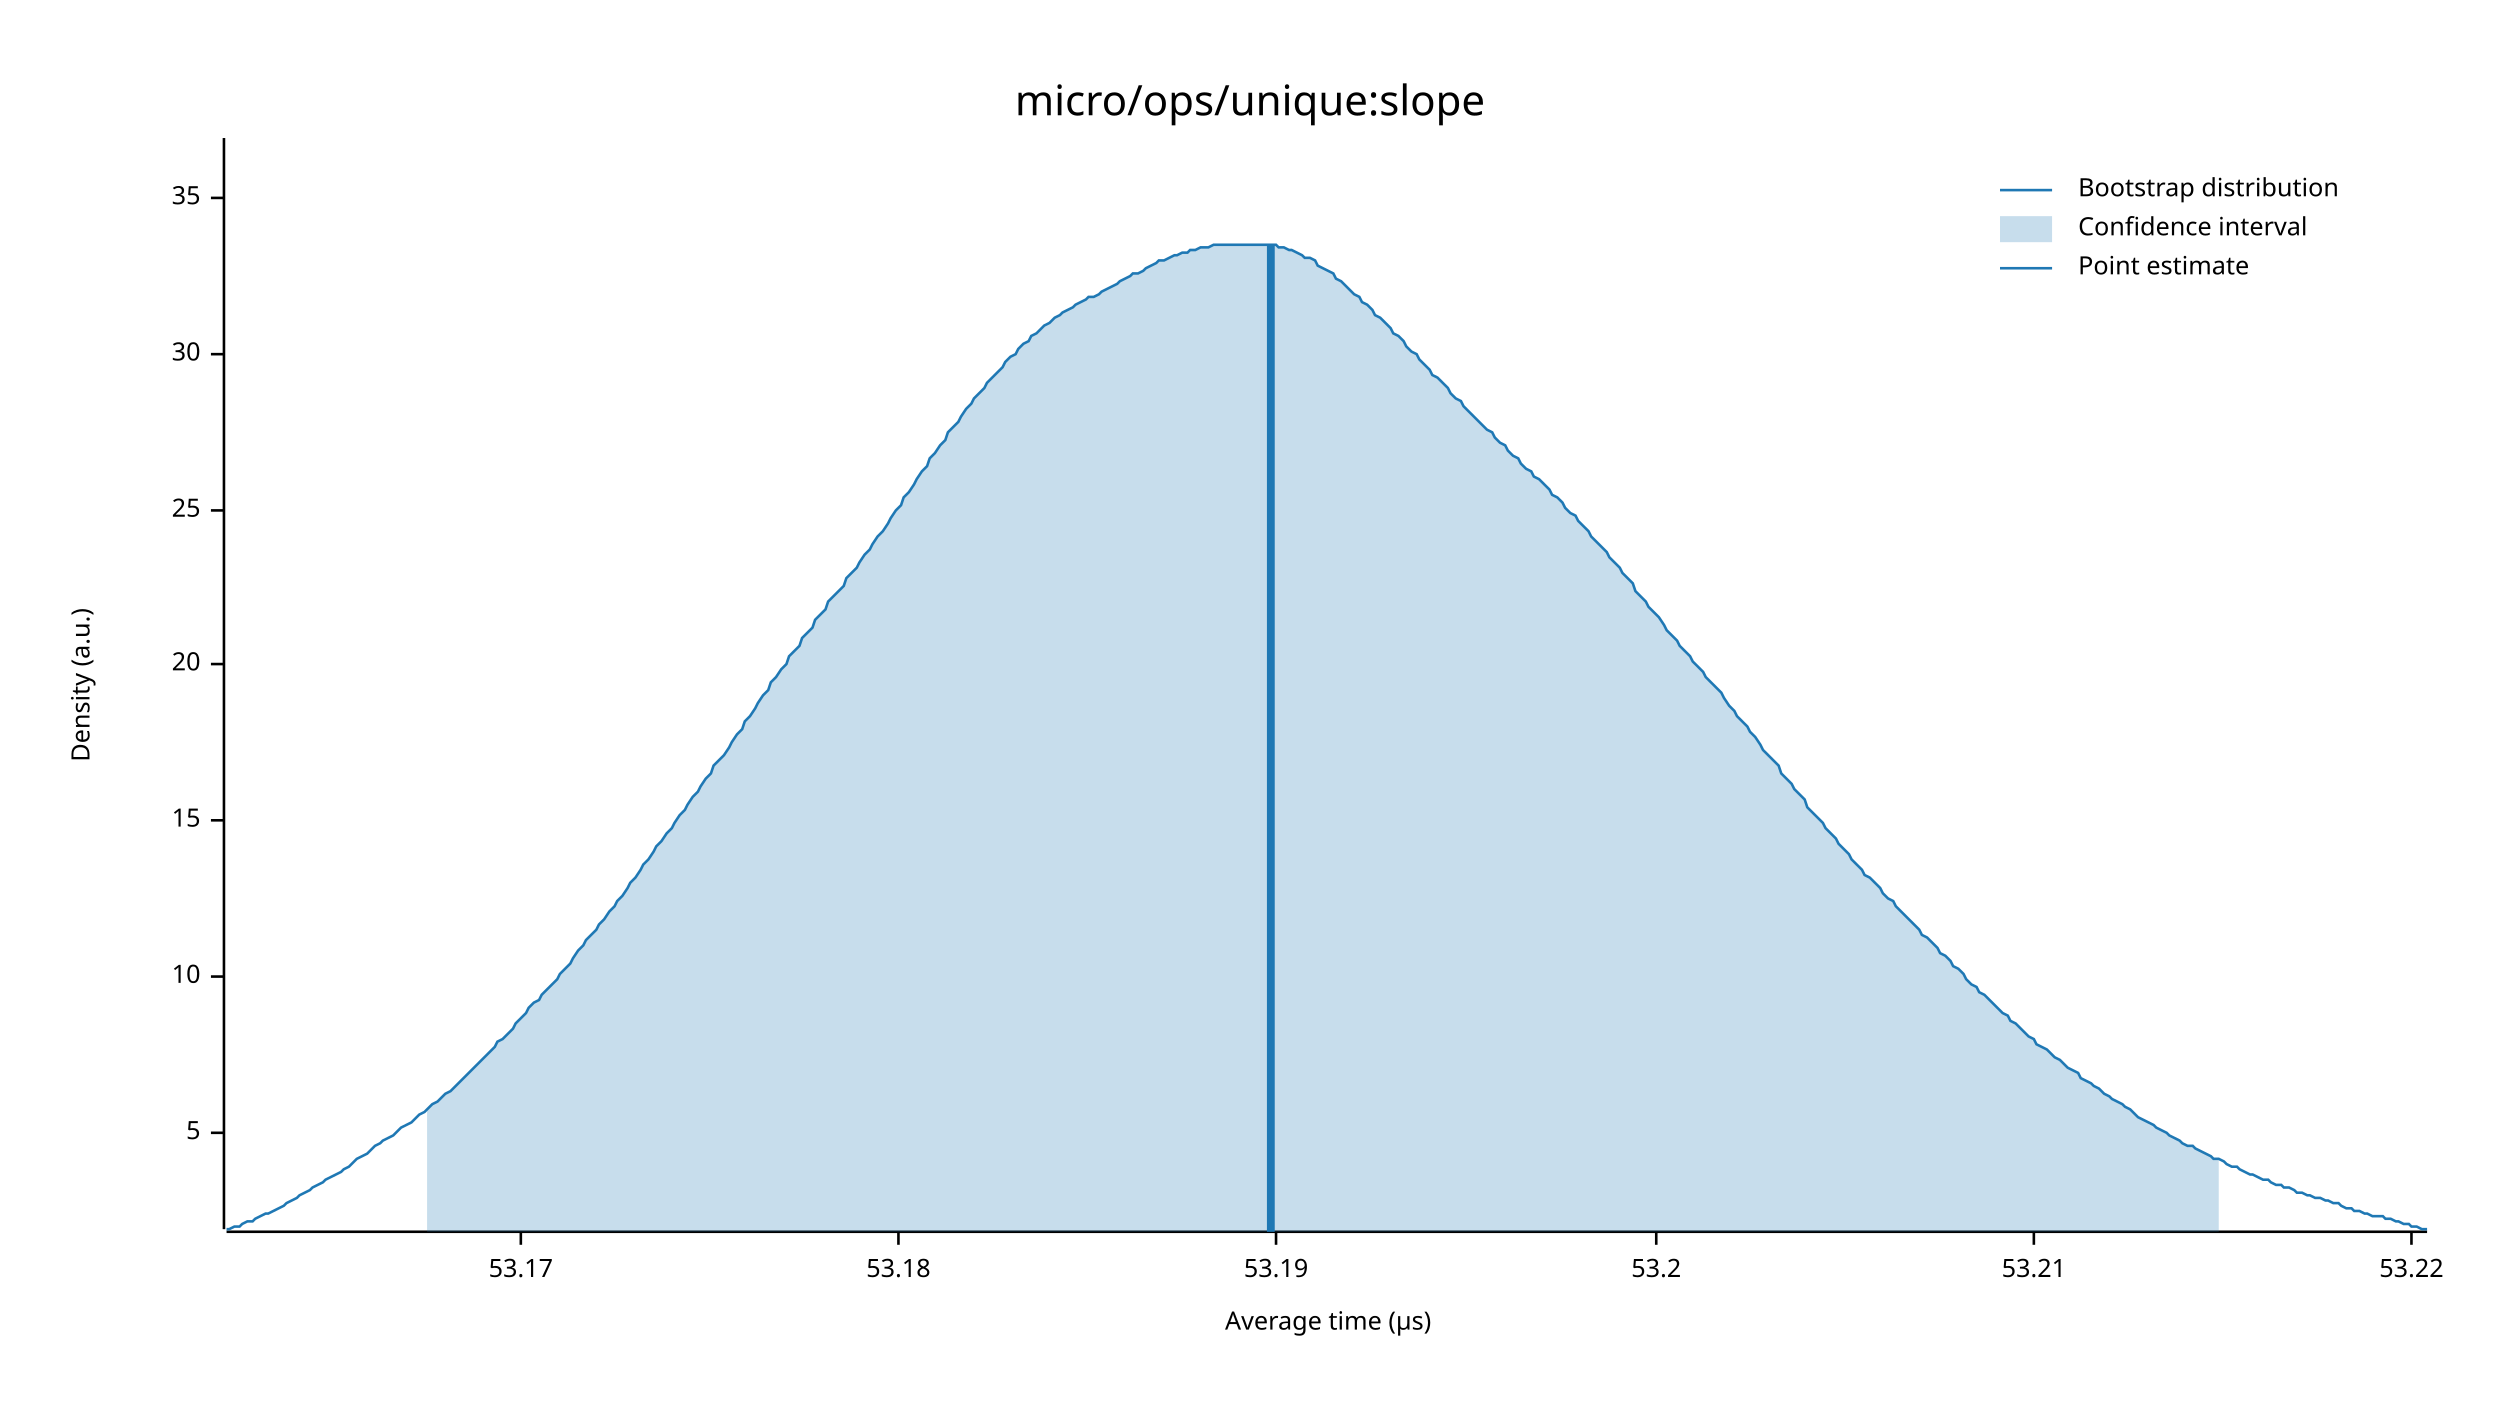
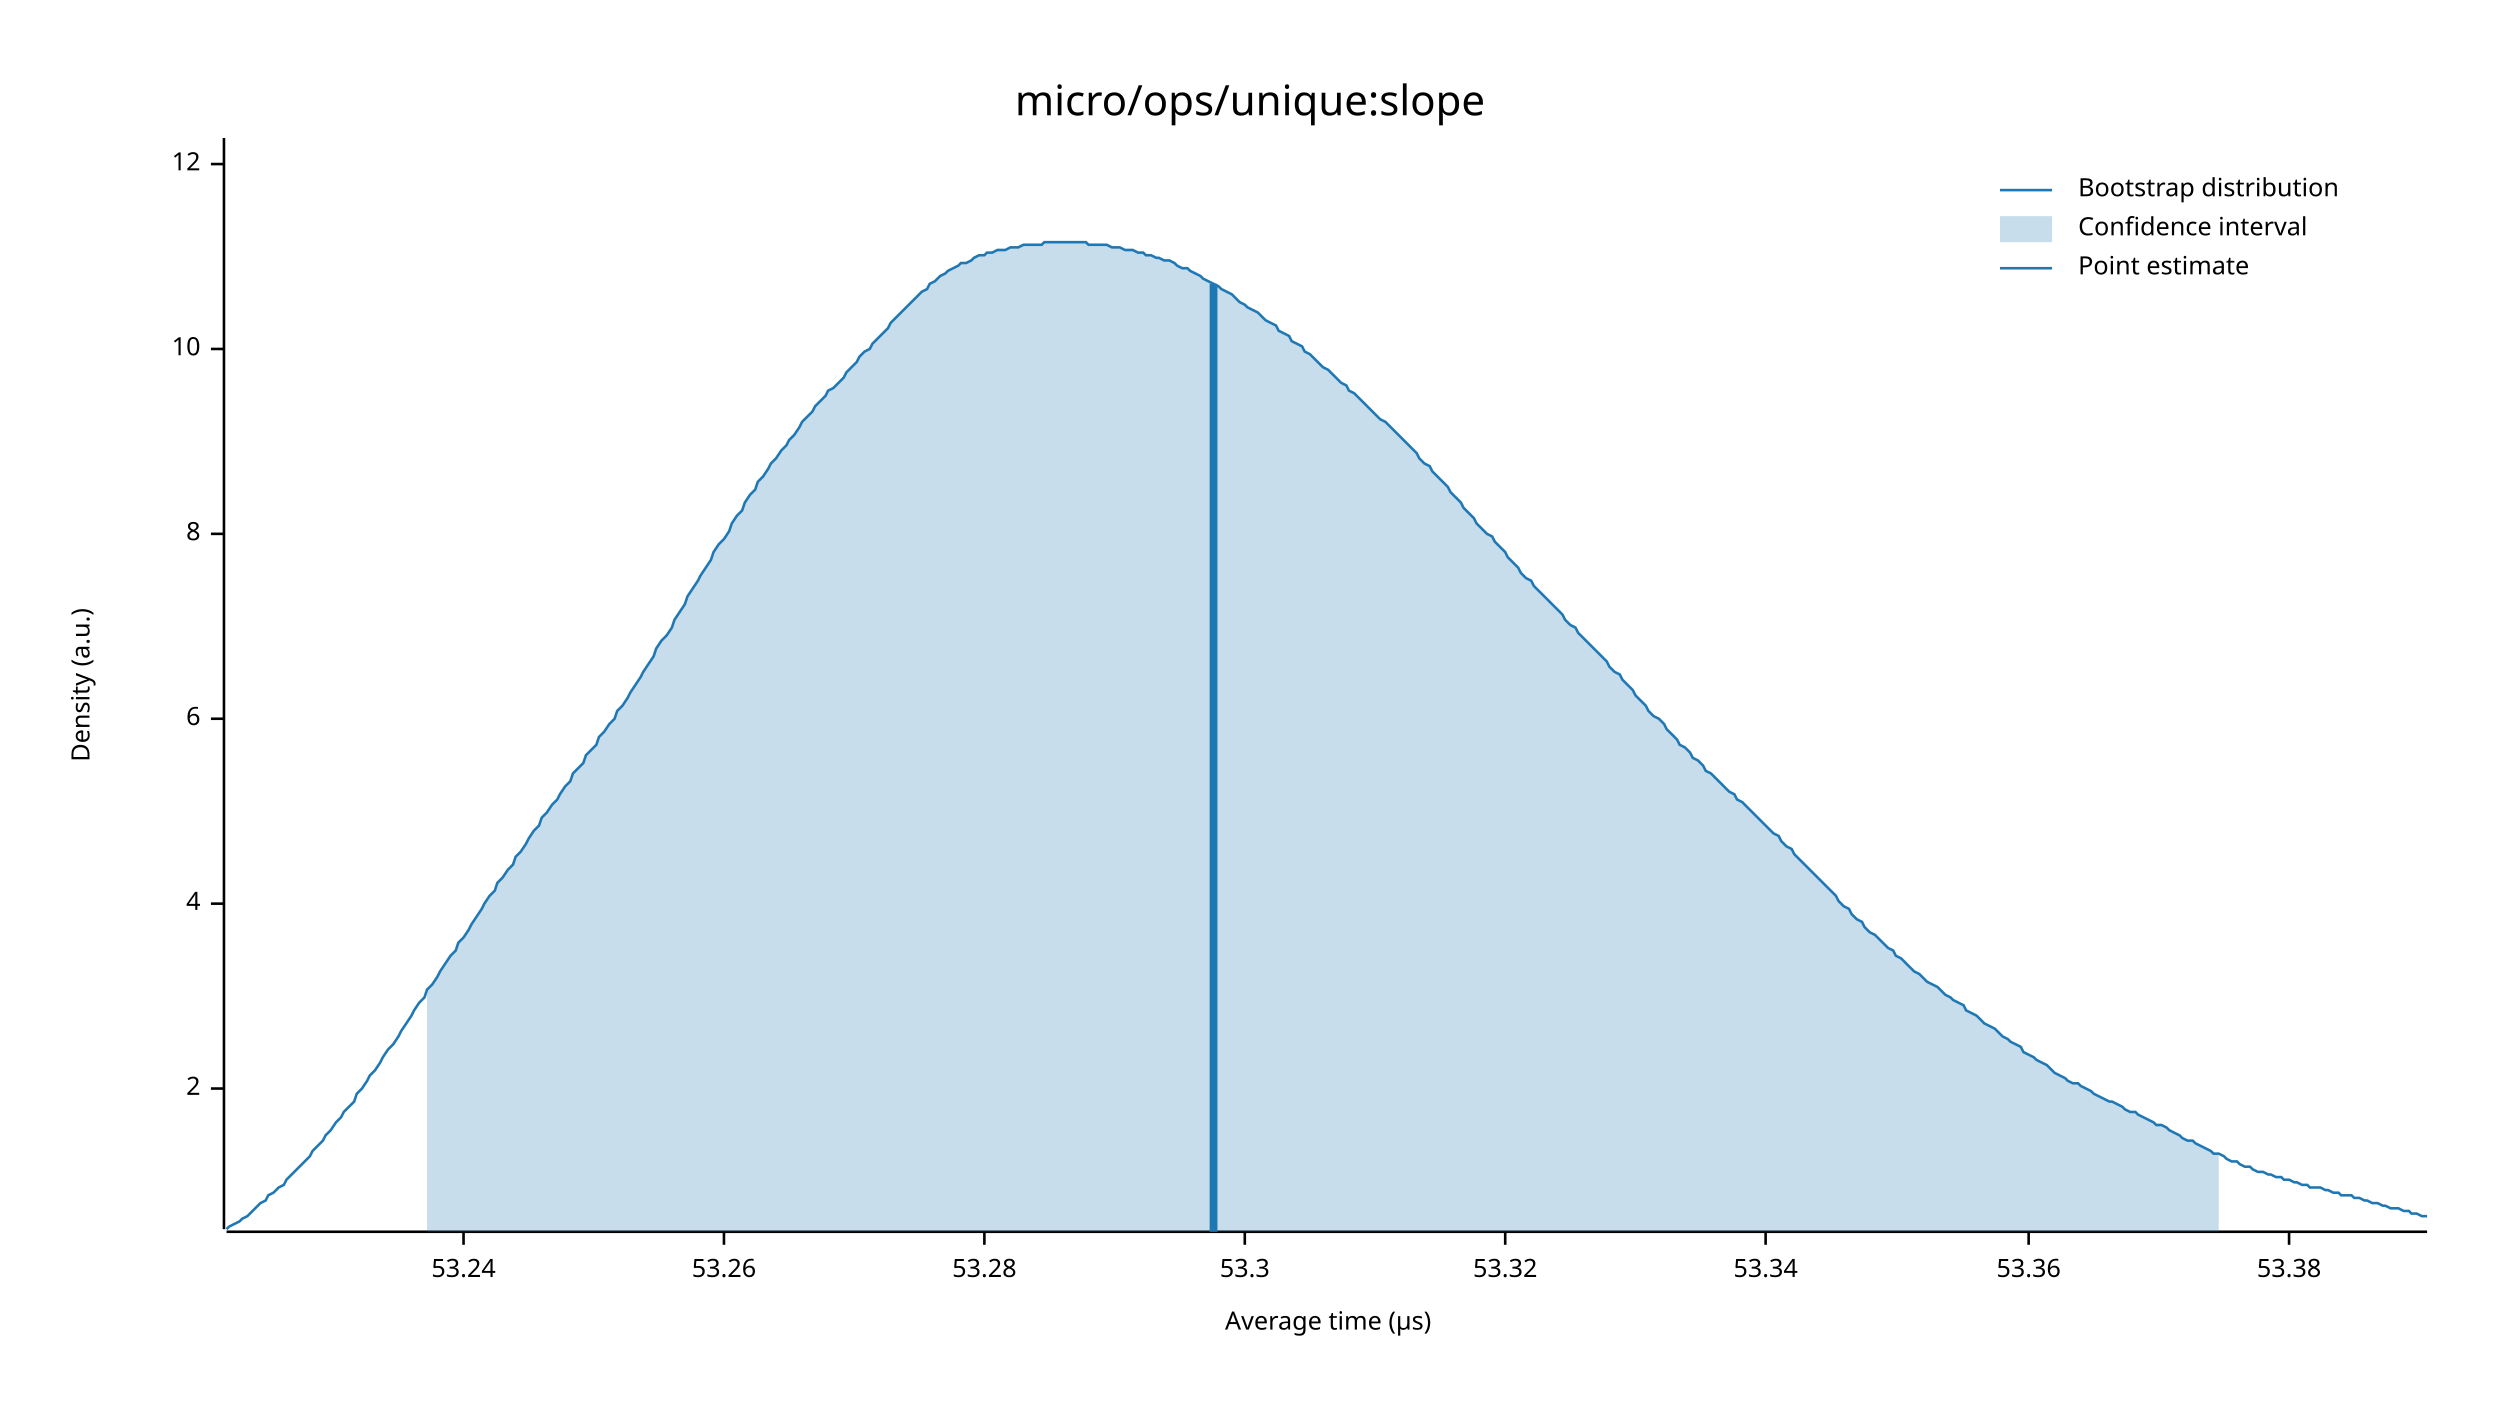
<svg xmlns="http://www.w3.org/2000/svg" width="960" height="540" viewBox="0 0 960 540">
  <text x="480" y="32" dy="0.76em" text-anchor="middle" font-family="sans-serif" font-size="16.129" opacity="1" fill="#000000">
micro/ops/unique:slope
</text>
  <text x="27" y="263" dy="0.76em" text-anchor="middle" font-family="sans-serif" font-size="9.677" opacity="1" fill="#000000" transform="rotate(270, 27, 263)">
Density (a.u.)
</text>
  <text x="510" y="513" dy="-0.5ex" text-anchor="middle" font-family="sans-serif" font-size="9.677" opacity="1" fill="#000000">
Average time (µs)
</text>
  <polyline fill="none" opacity="1" stroke="#000000" stroke-width="1" points="86,53 86,472 " />
-   <text x="77" y="435" dy="0.5ex" text-anchor="end" font-family="sans-serif" font-size="9.677" opacity="1" fill="#000000">
- 5
+   <text x="77" y="418" dy="0.5ex" text-anchor="end" font-family="sans-serif" font-size="9.677" opacity="1" fill="#000000">
+ 2
</text>
-   <polyline fill="none" opacity="1" stroke="#000000" stroke-width="1" points="81,435 86,435 " />
-   <text x="77" y="375" dy="0.5ex" text-anchor="end" font-family="sans-serif" font-size="9.677" opacity="1" fill="#000000">
+   <polyline fill="none" opacity="1" stroke="#000000" stroke-width="1" points="81,418 86,418 " />
+   <text x="77" y="347" dy="0.5ex" text-anchor="end" font-family="sans-serif" font-size="9.677" opacity="1" fill="#000000">
+ 4
+ </text>
+   <polyline fill="none" opacity="1" stroke="#000000" stroke-width="1" points="81,347 86,347 " />
+   <text x="77" y="276" dy="0.5ex" text-anchor="end" font-family="sans-serif" font-size="9.677" opacity="1" fill="#000000">
+ 6
+ </text>
+   <polyline fill="none" opacity="1" stroke="#000000" stroke-width="1" points="81,276 86,276 " />
+   <text x="77" y="205" dy="0.5ex" text-anchor="end" font-family="sans-serif" font-size="9.677" opacity="1" fill="#000000">
+ 8
+ </text>
+   <polyline fill="none" opacity="1" stroke="#000000" stroke-width="1" points="81,205 86,205 " />
+   <text x="77" y="134" dy="0.5ex" text-anchor="end" font-family="sans-serif" font-size="9.677" opacity="1" fill="#000000">
10
</text>
-   <polyline fill="none" opacity="1" stroke="#000000" stroke-width="1" points="81,375 86,375 " />
-   <text x="77" y="315" dy="0.5ex" text-anchor="end" font-family="sans-serif" font-size="9.677" opacity="1" fill="#000000">
- 15
+   <polyline fill="none" opacity="1" stroke="#000000" stroke-width="1" points="81,134 86,134 " />
+   <text x="77" y="63" dy="0.5ex" text-anchor="end" font-family="sans-serif" font-size="9.677" opacity="1" fill="#000000">
+ 12
</text>
-   <polyline fill="none" opacity="1" stroke="#000000" stroke-width="1" points="81,315 86,315 " />
-   <text x="77" y="255" dy="0.5ex" text-anchor="end" font-family="sans-serif" font-size="9.677" opacity="1" fill="#000000">
- 20
+   <polyline fill="none" opacity="1" stroke="#000000" stroke-width="1" points="81,63 86,63 " />
+   <polyline fill="none" opacity="1" stroke="#000000" stroke-width="1" points="87,473 932,473 " />
+   <text x="178" y="483" dy="0.76em" text-anchor="middle" font-family="sans-serif" font-size="9.677" opacity="1" fill="#000000">
+ 53.24
</text>
-   <polyline fill="none" opacity="1" stroke="#000000" stroke-width="1" points="81,255 86,255 " />
-   <text x="77" y="196" dy="0.5ex" text-anchor="end" font-family="sans-serif" font-size="9.677" opacity="1" fill="#000000">
- 25
+   <polyline fill="none" opacity="1" stroke="#000000" stroke-width="1" points="178,473 178,478 " />
+   <text x="278" y="483" dy="0.76em" text-anchor="middle" font-family="sans-serif" font-size="9.677" opacity="1" fill="#000000">
+ 53.26
</text>
-   <polyline fill="none" opacity="1" stroke="#000000" stroke-width="1" points="81,196 86,196 " />
-   <text x="77" y="136" dy="0.5ex" text-anchor="end" font-family="sans-serif" font-size="9.677" opacity="1" fill="#000000">
- 30
+   <polyline fill="none" opacity="1" stroke="#000000" stroke-width="1" points="278,473 278,478 " />
+   <text x="378" y="483" dy="0.76em" text-anchor="middle" font-family="sans-serif" font-size="9.677" opacity="1" fill="#000000">
+ 53.28
</text>
-   <polyline fill="none" opacity="1" stroke="#000000" stroke-width="1" points="81,136 86,136 " />
-   <text x="77" y="76" dy="0.5ex" text-anchor="end" font-family="sans-serif" font-size="9.677" opacity="1" fill="#000000">
- 35
+   <polyline fill="none" opacity="1" stroke="#000000" stroke-width="1" points="378,473 378,478 " />
+   <text x="478" y="483" dy="0.76em" text-anchor="middle" font-family="sans-serif" font-size="9.677" opacity="1" fill="#000000">
+ 53.3
</text>
-   <polyline fill="none" opacity="1" stroke="#000000" stroke-width="1" points="81,76 86,76 " />
-   <polyline fill="none" opacity="1" stroke="#000000" stroke-width="1" points="87,473 932,473 " />
-   <text x="200" y="483" dy="0.76em" text-anchor="middle" font-family="sans-serif" font-size="9.677" opacity="1" fill="#000000">
- 53.17
+   <polyline fill="none" opacity="1" stroke="#000000" stroke-width="1" points="478,473 478,478 " />
+   <text x="578" y="483" dy="0.76em" text-anchor="middle" font-family="sans-serif" font-size="9.677" opacity="1" fill="#000000">
+ 53.32
</text>
-   <polyline fill="none" opacity="1" stroke="#000000" stroke-width="1" points="200,473 200,478 " />
-   <text x="345" y="483" dy="0.76em" text-anchor="middle" font-family="sans-serif" font-size="9.677" opacity="1" fill="#000000">
- 53.18
+   <polyline fill="none" opacity="1" stroke="#000000" stroke-width="1" points="578,473 578,478 " />
+   <text x="678" y="483" dy="0.76em" text-anchor="middle" font-family="sans-serif" font-size="9.677" opacity="1" fill="#000000">
+ 53.34
</text>
-   <polyline fill="none" opacity="1" stroke="#000000" stroke-width="1" points="345,473 345,478 " />
-   <text x="490" y="483" dy="0.76em" text-anchor="middle" font-family="sans-serif" font-size="9.677" opacity="1" fill="#000000">
- 53.19
+   <polyline fill="none" opacity="1" stroke="#000000" stroke-width="1" points="678,473 678,478 " />
+   <text x="779" y="483" dy="0.76em" text-anchor="middle" font-family="sans-serif" font-size="9.677" opacity="1" fill="#000000">
+ 53.36
</text>
-   <polyline fill="none" opacity="1" stroke="#000000" stroke-width="1" points="490,473 490,478 " />
-   <text x="636" y="483" dy="0.76em" text-anchor="middle" font-family="sans-serif" font-size="9.677" opacity="1" fill="#000000">
- 53.2
+   <polyline fill="none" opacity="1" stroke="#000000" stroke-width="1" points="779,473 779,478 " />
+   <text x="879" y="483" dy="0.76em" text-anchor="middle" font-family="sans-serif" font-size="9.677" opacity="1" fill="#000000">
+ 53.38
</text>
-   <polyline fill="none" opacity="1" stroke="#000000" stroke-width="1" points="636,473 636,478 " />
-   <text x="781" y="483" dy="0.76em" text-anchor="middle" font-family="sans-serif" font-size="9.677" opacity="1" fill="#000000">
- 53.21
- </text>
-   <polyline fill="none" opacity="1" stroke="#000000" stroke-width="1" points="781,473 781,478 " />
-   <text x="926" y="483" dy="0.76em" text-anchor="middle" font-family="sans-serif" font-size="9.677" opacity="1" fill="#000000">
- 53.22
- </text>
-   <polyline fill="none" opacity="1" stroke="#000000" stroke-width="1" points="926,473 926,478 " />
-   <polyline fill="none" opacity="1" stroke="#1F78B4" stroke-width="1" points="87,472 88,472 90,471 92,471 93,470 95,469 97,469 98,468 100,467 102,466 103,466 105,465 107,464 109,463 110,462 112,461 114,460 115,459 117,458 119,457 120,456 122,455 124,454 125,453 127,452 129,451 131,450 132,449 134,448 136,446 137,445 139,444 141,443 142,442 144,440 146,439 147,438 149,437 151,436 153,434 154,433 156,432 158,431 159,430 161,428 163,427 164,426 166,424 168,423 169,422 171,420 173,419 175,417 176,416 178,414 180,412 181,411 183,409 185,407 186,406 188,404 190,402 191,400 193,399 195,397 197,395 198,393 200,391 202,389 203,387 205,385 207,384 208,382 210,380 212,378 214,376 215,374 217,372 219,370 220,368 222,365 224,363 225,361 227,359 229,357 230,355 232,353 234,350 236,348 237,346 239,344 241,341 242,339 244,337 246,334 247,332 249,330 251,327 252,325 254,323 256,320 258,318 259,316 261,313 263,311 264,309 266,306 268,304 269,302 271,299 273,297 274,294 276,292 278,290 280,287 281,285 283,282 285,280 286,277 288,275 290,272 291,270 293,267 295,265 296,262 298,260 300,257 302,255 303,252 305,250 307,248 308,245 310,243 312,241 313,238 315,236 317,234 318,231 320,229 322,227 324,225 325,222 327,220 329,218 330,216 332,213 334,211 335,209 337,206 339,204 341,201 342,199 344,196 346,194 347,191 349,189 351,186 352,184 354,181 356,179 357,176 359,174 361,171 363,169 364,166 366,164 368,162 369,160 371,157 373,155 374,153 376,151 378,149 379,147 381,145 383,143 385,141 386,139 388,137 390,136 391,134 393,132 395,131 396,129 398,128 400,126 401,125 403,124 405,122 407,121 408,120 410,119 412,118 413,117 415,116 417,115 418,114 420,114 422,113 423,112 425,111 427,110 429,109 430,108 432,107 434,106 435,105 437,105 439,104 440,103 442,102 444,101 445,100 447,100 449,99 451,98 452,98 454,97 456,97 457,96 459,96 461,95 462,95 464,95 466,94 468,94 469,94 471,94 473,94 474,94 476,94 478,94 479,94 481,94 483,94 484,94 486,94 488,94 490,94 491,95 493,95 495,96 496,96 498,97 500,98 501,99 503,99 505,100 506,102 508,103 510,104 512,105 513,107 515,108 517,110 518,111 520,113 522,114 523,116 525,117 527,119 528,121 530,122 532,124 534,126 535,128 537,129 539,131 540,133 542,135 544,136 545,138 547,140 549,142 550,144 552,145 554,147 556,149 557,151 559,153 561,154 562,156 564,158 566,160 567,161 569,163 571,165 573,166 574,168 576,170 578,171 579,173 581,175 583,176 584,178 586,180 588,181 589,183 591,184 593,186 595,188 596,190 598,191 600,193 601,195 603,197 605,198 606,200 608,202 610,204 611,206 613,208 615,210 617,212 618,214 620,216 622,218 623,220 625,222 627,224 628,227 630,229 632,231 633,233 635,235 637,237 639,240 640,242 642,244 644,246 645,248 647,250 649,252 650,254 652,256 654,258 655,260 657,262 659,264 661,266 662,268 664,271 666,273 667,275 669,277 671,279 672,281 674,283 676,286 677,288 679,290 681,292 683,294 684,297 686,299 688,301 689,303 691,305 693,307 694,310 696,312 698,314 700,316 701,318 703,320 705,322 706,324 708,326 710,328 711,330 713,332 715,334 716,336 718,337 720,339 722,341 723,343 725,345 727,346 728,348 730,350 732,352 733,353 735,355 737,357 738,359 740,360 742,362 744,364 745,366 747,367 749,369 750,371 752,372 754,374 755,376 757,378 759,379 760,381 762,382 764,384 766,386 767,387 769,389 771,390 772,392 774,393 776,395 777,396 779,398 781,399 782,401 784,402 786,403 788,405 789,406 791,407 793,409 794,410 796,411 798,412 799,414 801,415 803,416 804,417 806,418 808,420 810,421 811,422 813,423 815,424 816,425 818,426 820,428 821,429 823,430 825,431 827,432 828,433 830,434 832,435 833,436 835,437 837,438 838,439 840,440 842,440 843,441 845,442 847,443 849,444 850,445 852,445 854,446 855,447 857,448 859,448 860,449 862,450 864,451 865,451 867,452 869,453 871,453 872,454 874,455 876,455 877,456 879,456 881,457 882,458 884,458 886,459 887,459 889,460 891,460 893,461 894,461 896,462 898,462 899,463 901,464 903,464 904,465 906,465 908,466 909,466 911,467 913,467 915,467 916,468 918,468 920,469 921,469 923,470 925,470 926,471 928,471 930,472 932,472 " />
-   <polygon opacity="0.25" fill="#1F78B4" points="164,426 166,424 168,423 169,422 171,420 173,419 175,417 176,416 178,414 180,412 181,411 183,409 185,407 186,406 188,404 190,402 191,400 193,399 195,397 197,395 198,393 200,391 202,389 203,387 205,385 207,384 208,382 210,380 212,378 214,376 215,374 217,372 219,370 220,368 222,365 224,363 225,361 227,359 229,357 230,355 232,353 234,350 236,348 237,346 239,344 241,341 242,339 244,337 246,334 247,332 249,330 251,327 252,325 254,323 256,320 258,318 259,316 261,313 263,311 264,309 266,306 268,304 269,302 271,299 273,297 274,294 276,292 278,290 280,287 281,285 283,282 285,280 286,277 288,275 290,272 291,270 293,267 295,265 296,262 298,260 300,257 302,255 303,252 305,250 307,248 308,245 310,243 312,241 313,238 315,236 317,234 318,231 320,229 322,227 324,225 325,222 327,220 329,218 330,216 332,213 334,211 335,209 337,206 339,204 341,201 342,199 344,196 346,194 347,191 349,189 351,186 352,184 354,181 356,179 357,176 359,174 361,171 363,169 364,166 366,164 368,162 369,160 371,157 373,155 374,153 376,151 378,149 379,147 381,145 383,143 385,141 386,139 388,137 390,136 391,134 393,132 395,131 396,129 398,128 400,126 401,125 403,124 405,122 407,121 408,120 410,119 412,118 413,117 415,116 417,115 418,114 420,114 422,113 423,112 425,111 427,110 429,109 430,108 432,107 434,106 435,105 437,105 439,104 440,103 442,102 444,101 445,100 447,100 449,99 451,98 452,98 454,97 456,97 457,96 459,96 461,95 462,95 464,95 466,94 468,94 469,94 471,94 473,94 474,94 476,94 478,94 479,94 481,94 483,94 484,94 486,94 488,94 490,94 491,95 493,95 495,96 496,96 498,97 500,98 501,99 503,99 505,100 506,102 508,103 510,104 512,105 513,107 515,108 517,110 518,111 520,113 522,114 523,116 525,117 527,119 528,121 530,122 532,124 534,126 535,128 537,129 539,131 540,133 542,135 544,136 545,138 547,140 549,142 550,144 552,145 554,147 556,149 557,151 559,153 561,154 562,156 564,158 566,160 567,161 569,163 571,165 573,166 574,168 576,170 578,171 579,173 581,175 583,176 584,178 586,180 588,181 589,183 591,184 593,186 595,188 596,190 598,191 600,193 601,195 603,197 605,198 606,200 608,202 610,204 611,206 613,208 615,210 617,212 618,214 620,216 622,218 623,220 625,222 627,224 628,227 630,229 632,231 633,233 635,235 637,237 639,240 640,242 642,244 644,246 645,248 647,250 649,252 650,254 652,256 654,258 655,260 657,262 659,264 661,266 662,268 664,271 666,273 667,275 669,277 671,279 672,281 674,283 676,286 677,288 679,290 681,292 683,294 684,297 686,299 688,301 689,303 691,305 693,307 694,310 696,312 698,314 700,316 701,318 703,320 705,322 706,324 708,326 710,328 711,330 713,332 715,334 716,336 718,337 720,339 722,341 723,343 725,345 727,346 728,348 730,350 732,352 733,353 735,355 737,357 738,359 740,360 742,362 744,364 745,366 747,367 749,369 750,371 752,372 754,374 755,376 757,378 759,379 760,381 762,382 764,384 766,386 767,387 769,389 771,390 772,392 774,393 776,395 777,396 779,398 781,399 782,401 784,402 786,403 788,405 789,406 791,407 793,409 794,410 796,411 798,412 799,414 801,415 803,416 804,417 806,418 808,420 810,421 811,422 813,423 815,424 816,425 818,426 820,428 821,429 823,430 825,431 827,432 828,433 830,434 832,435 833,436 835,437 837,438 838,439 840,440 842,440 843,441 845,442 847,443 849,444 850,445 852,445 852,473 164,473 " />
-   <polyline fill="none" opacity="1" stroke="#1F78B4" stroke-width="3" points="488,473 488,94 " />
+   <polyline fill="none" opacity="1" stroke="#000000" stroke-width="1" points="879,473 879,478 " />
+   <polyline fill="none" opacity="1" stroke="#1F78B4" stroke-width="1" points="87,472 88,471 90,470 92,469 93,468 95,467 97,465 98,464 100,462 102,461 103,459 105,458 107,456 109,455 110,453 112,451 114,449 115,448 117,446 119,444 120,442 122,440 124,438 125,436 127,434 129,431 131,429 132,427 134,425 136,423 137,420 139,418 141,415 142,413 144,411 146,408 147,406 149,403 151,401 153,398 154,396 156,393 158,390 159,388 161,385 163,383 164,380 166,378 168,375 169,373 171,370 173,367 175,365 176,362 178,360 180,357 181,355 183,352 185,349 186,347 188,344 190,342 191,339 193,337 195,334 197,332 198,329 200,327 202,324 203,322 205,319 207,317 208,314 210,312 212,309 214,307 215,305 217,302 219,300 220,297 222,295 224,293 225,290 227,288 229,286 230,283 232,281 234,278 236,276 237,273 239,271 241,268 242,266 244,263 246,260 247,258 249,255 251,252 252,249 254,246 256,244 258,241 259,238 261,235 263,232 264,229 266,226 268,223 269,221 271,218 273,215 274,212 276,209 278,207 280,204 281,201 283,198 285,196 286,193 288,190 290,188 291,185 293,183 295,180 296,178 298,176 300,173 302,171 303,169 305,167 307,164 308,162 310,160 312,158 313,156 315,154 317,152 318,150 320,149 322,147 324,145 325,143 327,141 329,139 330,137 332,135 334,134 335,132 337,130 339,128 341,126 342,124 344,122 346,120 347,119 349,117 351,115 352,114 354,112 356,111 357,109 359,108 361,106 363,105 364,104 366,103 368,102 369,101 371,101 373,100 374,99 376,98 378,98 379,97 381,97 383,96 385,96 386,96 388,95 390,95 391,95 393,94 395,94 396,94 398,94 400,94 401,93 403,93 405,93 407,93 408,93 410,93 412,93 413,93 415,93 417,93 418,94 420,94 422,94 423,94 425,94 427,95 429,95 430,95 432,96 434,96 435,96 437,97 439,97 440,98 442,98 444,99 445,99 447,100 449,100 451,101 452,102 454,103 456,103 457,104 459,105 461,106 462,107 464,108 466,109 468,110 469,111 471,112 473,113 474,114 476,116 478,117 479,118 481,119 483,120 484,121 486,123 488,124 490,125 491,127 493,128 495,129 496,131 498,132 500,133 501,135 503,136 505,138 506,139 508,141 510,142 512,144 513,145 515,147 517,148 518,150 520,151 522,153 523,154 525,156 527,158 528,159 530,161 532,162 534,164 535,165 537,167 539,169 540,170 542,172 544,174 545,176 547,178 549,179 550,181 552,183 554,185 556,187 557,189 559,191 561,193 562,195 564,197 566,199 567,201 569,203 571,205 573,206 574,208 576,210 578,212 579,214 581,216 583,218 584,220 586,222 588,223 589,225 591,227 593,229 595,231 596,232 598,234 600,236 601,238 603,240 605,241 606,243 608,245 610,247 611,248 613,250 615,252 617,254 618,256 620,258 622,259 623,261 625,263 627,265 628,267 630,269 632,271 633,273 635,275 637,276 639,278 640,280 642,282 644,284 645,286 647,287 649,289 650,291 652,292 654,294 655,296 657,297 659,299 661,301 662,302 664,304 666,305 667,307 669,308 671,310 672,311 674,313 676,315 677,316 679,318 681,320 683,321 684,323 686,325 688,326 689,328 691,330 693,332 694,333 696,335 698,337 700,339 701,340 703,342 705,344 706,346 708,348 710,349 711,351 713,353 715,354 716,356 718,358 720,359 722,361 723,362 725,364 727,365 728,367 730,368 732,370 733,371 735,373 737,374 738,375 740,377 742,378 744,379 745,380 747,382 749,383 750,384 752,385 754,386 755,388 757,389 759,390 760,391 762,393 764,394 766,395 767,396 769,398 771,399 772,400 774,401 776,402 777,404 779,405 781,406 782,407 784,408 786,409 788,411 789,412 791,413 793,414 794,415 796,416 798,416 799,417 801,418 803,419 804,420 806,421 808,422 810,423 811,423 813,424 815,425 816,426 818,427 820,427 821,428 823,429 825,430 827,431 828,432 830,432 832,433 833,434 835,435 837,436 838,437 840,438 842,438 843,439 845,440 847,441 849,442 850,443 852,443 854,444 855,445 857,446 859,446 860,447 862,448 864,448 865,449 867,450 869,450 871,451 872,451 874,452 876,452 877,453 879,453 881,454 882,454 884,455 886,455 887,456 889,456 891,456 893,457 894,457 896,458 898,458 899,459 901,459 903,459 904,460 906,460 908,461 909,461 911,462 913,462 915,463 916,463 918,464 920,464 921,464 923,465 925,465 926,466 928,466 930,467 932,467 " />
+   <polygon opacity="0.25" fill="#1F78B4" points="164,380 166,378 168,375 169,373 171,370 173,367 175,365 176,362 178,360 180,357 181,355 183,352 185,349 186,347 188,344 190,342 191,339 193,337 195,334 197,332 198,329 200,327 202,324 203,322 205,319 207,317 208,314 210,312 212,309 214,307 215,305 217,302 219,300 220,297 222,295 224,293 225,290 227,288 229,286 230,283 232,281 234,278 236,276 237,273 239,271 241,268 242,266 244,263 246,260 247,258 249,255 251,252 252,249 254,246 256,244 258,241 259,238 261,235 263,232 264,229 266,226 268,223 269,221 271,218 273,215 274,212 276,209 278,207 280,204 281,201 283,198 285,196 286,193 288,190 290,188 291,185 293,183 295,180 296,178 298,176 300,173 302,171 303,169 305,167 307,164 308,162 310,160 312,158 313,156 315,154 317,152 318,150 320,149 322,147 324,145 325,143 327,141 329,139 330,137 332,135 334,134 335,132 337,130 339,128 341,126 342,124 344,122 346,120 347,119 349,117 351,115 352,114 354,112 356,111 357,109 359,108 361,106 363,105 364,104 366,103 368,102 369,101 371,101 373,100 374,99 376,98 378,98 379,97 381,97 383,96 385,96 386,96 388,95 390,95 391,95 393,94 395,94 396,94 398,94 400,94 401,93 403,93 405,93 407,93 408,93 410,93 412,93 413,93 415,93 417,93 418,94 420,94 422,94 423,94 425,94 427,95 429,95 430,95 432,96 434,96 435,96 437,97 439,97 440,98 442,98 444,99 445,99 447,100 449,100 451,101 452,102 454,103 456,103 457,104 459,105 461,106 462,107 464,108 466,109 468,110 469,111 471,112 473,113 474,114 476,116 478,117 479,118 481,119 483,120 484,121 486,123 488,124 490,125 491,127 493,128 495,129 496,131 498,132 500,133 501,135 503,136 505,138 506,139 508,141 510,142 512,144 513,145 515,147 517,148 518,150 520,151 522,153 523,154 525,156 527,158 528,159 530,161 532,162 534,164 535,165 537,167 539,169 540,170 542,172 544,174 545,176 547,178 549,179 550,181 552,183 554,185 556,187 557,189 559,191 561,193 562,195 564,197 566,199 567,201 569,203 571,205 573,206 574,208 576,210 578,212 579,214 581,216 583,218 584,220 586,222 588,223 589,225 591,227 593,229 595,231 596,232 598,234 600,236 601,238 603,240 605,241 606,243 608,245 610,247 611,248 613,250 615,252 617,254 618,256 620,258 622,259 623,261 625,263 627,265 628,267 630,269 632,271 633,273 635,275 637,276 639,278 640,280 642,282 644,284 645,286 647,287 649,289 650,291 652,292 654,294 655,296 657,297 659,299 661,301 662,302 664,304 666,305 667,307 669,308 671,310 672,311 674,313 676,315 677,316 679,318 681,320 683,321 684,323 686,325 688,326 689,328 691,330 693,332 694,333 696,335 698,337 700,339 701,340 703,342 705,344 706,346 708,348 710,349 711,351 713,353 715,354 716,356 718,358 720,359 722,361 723,362 725,364 727,365 728,367 730,368 732,370 733,371 735,373 737,374 738,375 740,377 742,378 744,379 745,380 747,382 749,383 750,384 752,385 754,386 755,388 757,389 759,390 760,391 762,393 764,394 766,395 767,396 769,398 771,399 772,400 774,401 776,402 777,404 779,405 781,406 782,407 784,408 786,409 788,411 789,412 791,413 793,414 794,415 796,416 798,416 799,417 801,418 803,419 804,420 806,421 808,422 810,423 811,423 813,424 815,425 816,426 818,427 820,427 821,428 823,429 825,430 827,431 828,432 830,432 832,433 833,434 835,435 837,436 838,437 840,438 842,438 843,439 845,440 847,441 849,442 850,443 852,443 852,473 164,473 " />
+   <polyline fill="none" opacity="1" stroke="#1F78B4" stroke-width="3" points="466,473 466,109 " />
  <text x="798" y="68" dy="0.76em" text-anchor="start" font-family="sans-serif" font-size="9.677" opacity="1" fill="#000000">
Bootstrap distribution
</text>
  <text x="798" y="83" dy="0.76em" text-anchor="start" font-family="sans-serif" font-size="9.677" opacity="1" fill="#000000">
Confidence interval
</text>
  <text x="798" y="98" dy="0.76em" text-anchor="start" font-family="sans-serif" font-size="9.677" opacity="1" fill="#000000">
Point estimate
</text>
  <polyline fill="none" opacity="1" stroke="#1F78B4" stroke-width="1" points="768,73 788,73 " />
  <rect x="768" y="83" width="20" height="10" opacity="0.25" fill="#1F78B4" stroke="none" />
  <polyline fill="none" opacity="1" stroke="#1F78B4" stroke-width="1" points="768,103 788,103 " />
</svg>
